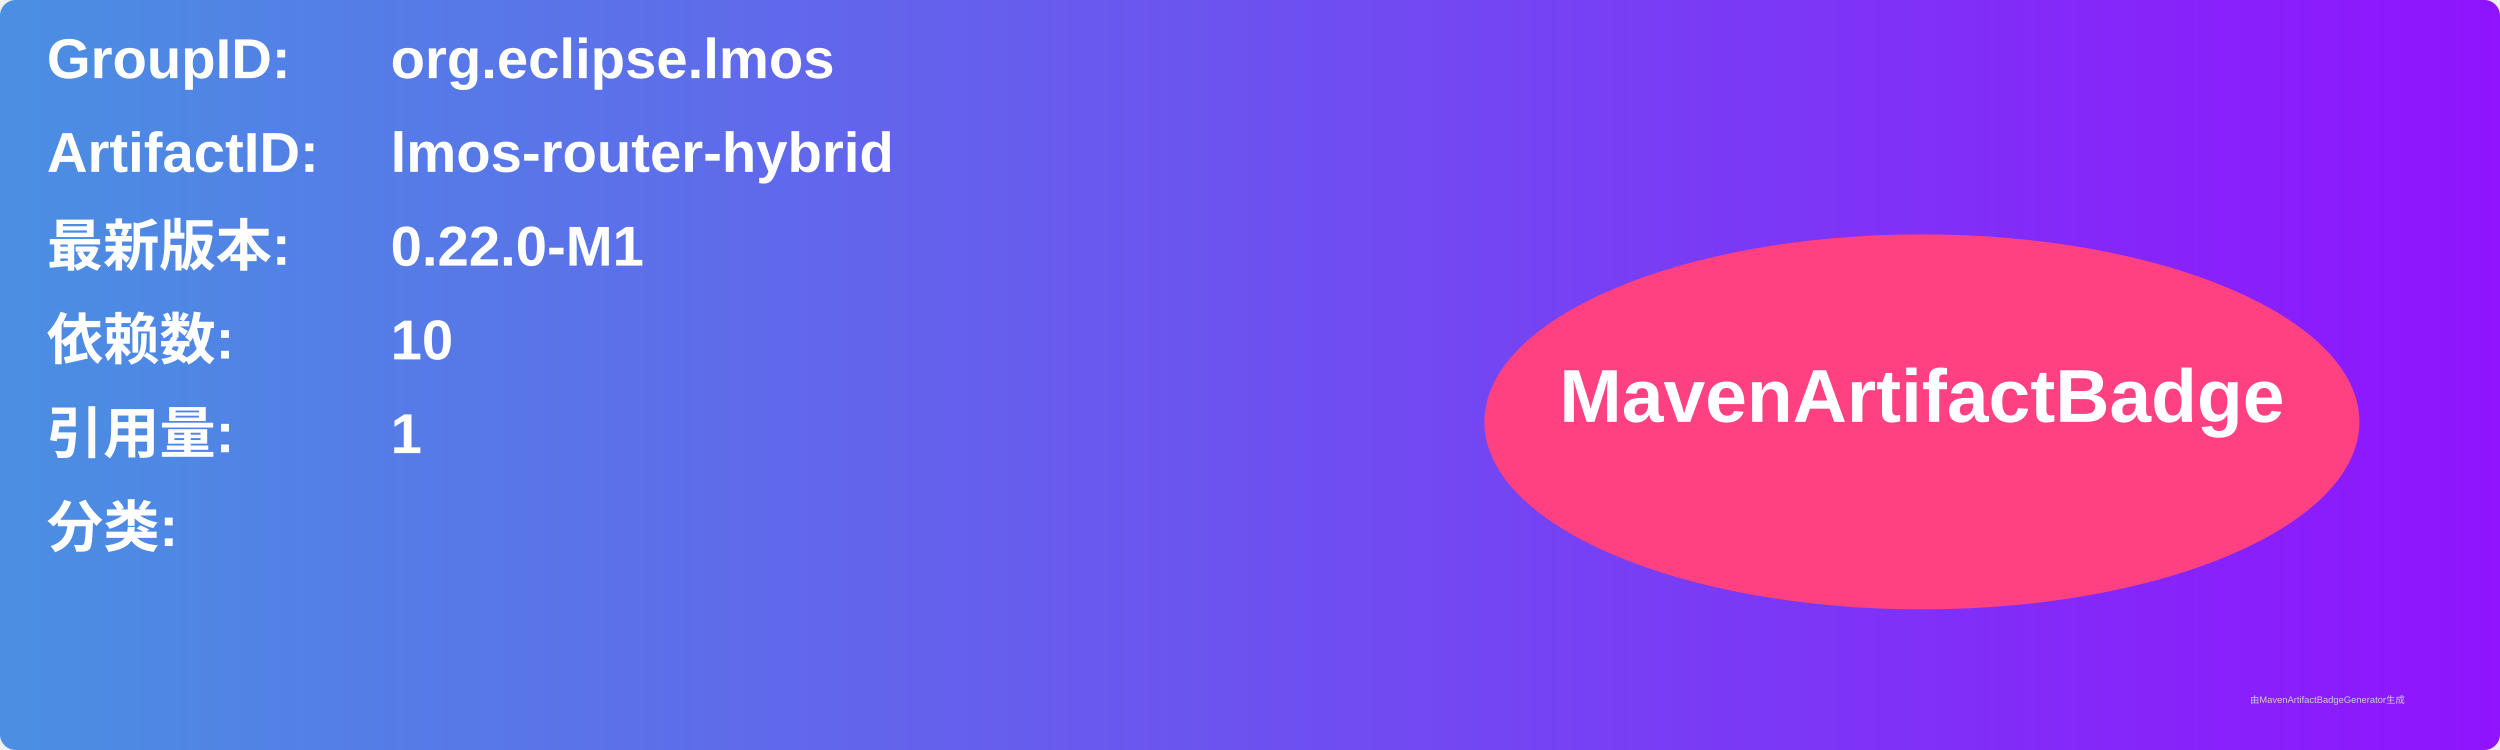
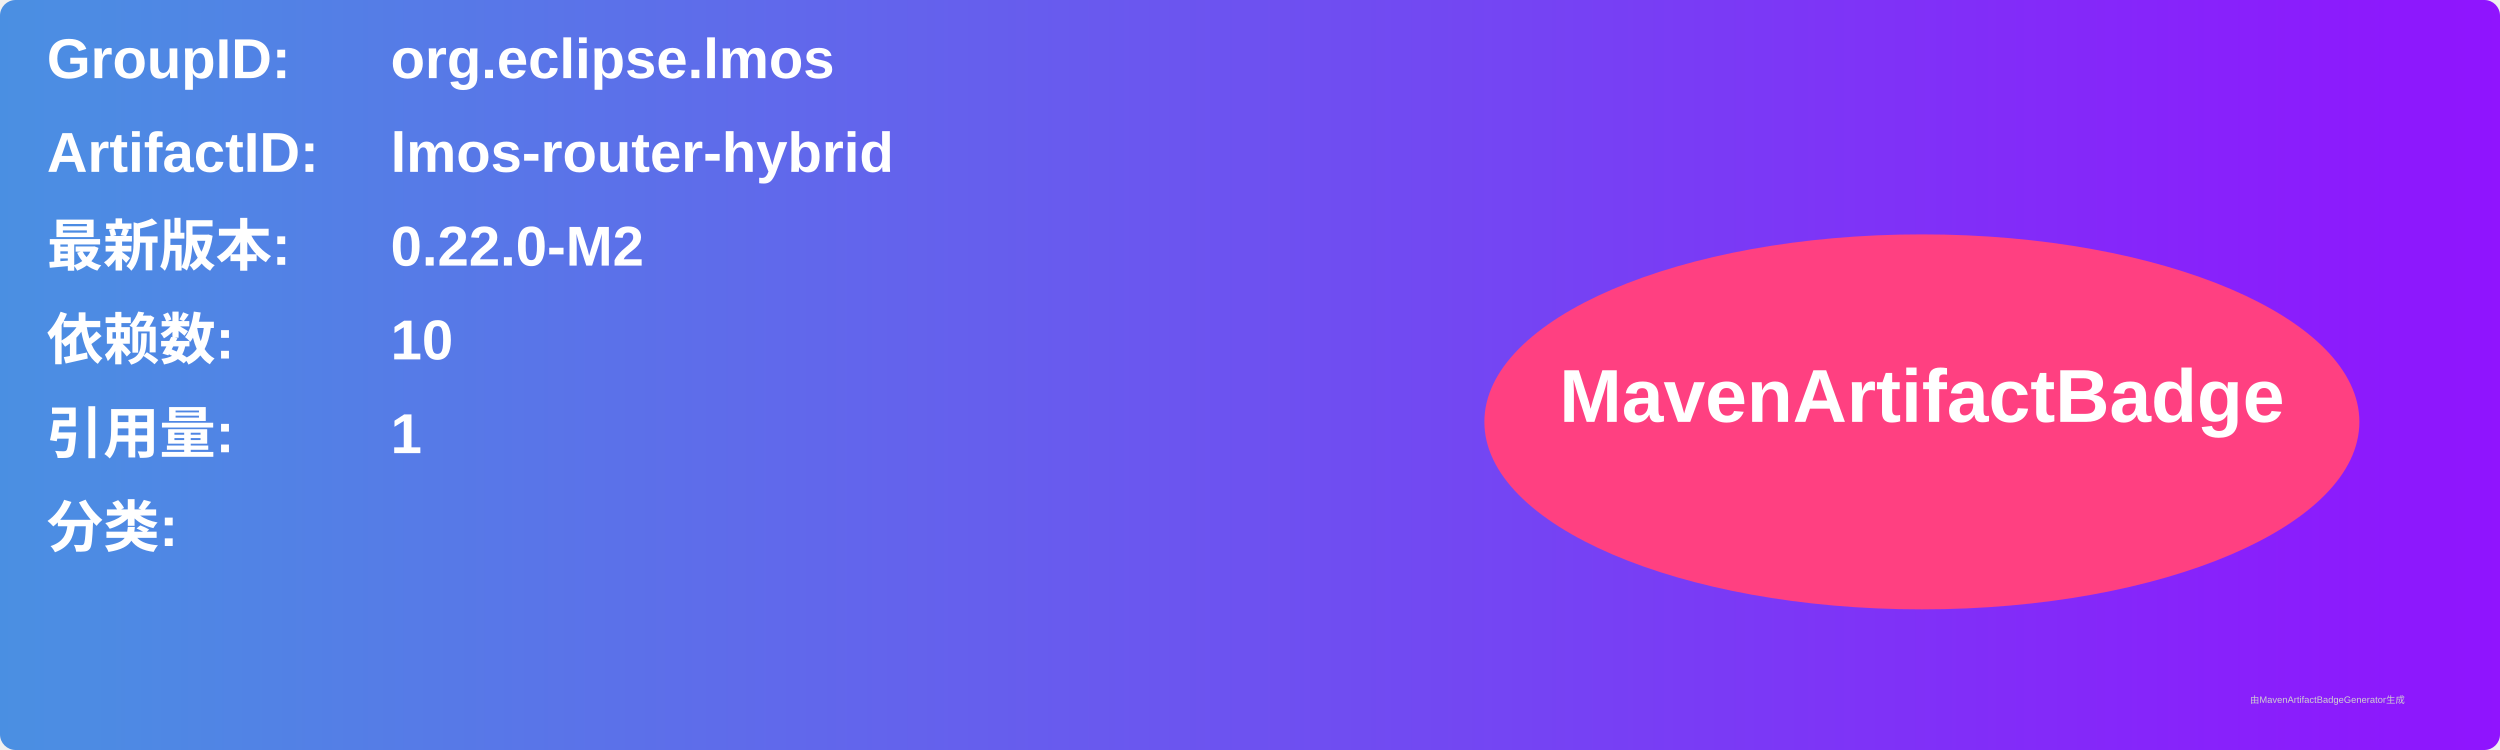
<svg xmlns="http://www.w3.org/2000/svg" width="800" height="240" viewBox="0 0 800 240">
  <linearGradient id="grad" x1="0%" y1="0%" x2="100%" y2="0%">
    <stop offset="0%" stop-color="#4a90e2" />
    <stop offset="100%" stop-color="#9013fe" />
  </linearGradient>
  <rect width="100%" height="100%" rx="5" ry="5" fill="url(#grad)" />
  <g transform="translate(15, 15)">
    <text x="0" y="10" font-family="Arial" font-size="18" fill="white" font-weight="bold" width="260">GroupID:</text>
    <text x="110" y="10" font-family="Arial" font-size="18" fill="white" font-weight="bold" width="460">org.eclipse.lmos</text>
    <text x="0" y="40" font-family="Arial" font-size="18" fill="white" font-weight="bold" width="260">ArtifactID:</text>
    <text x="110" y="40" font-family="Arial" font-size="18" fill="white" font-weight="bold" width="460">lmos-router-hybrid</text>
    <text x="0" y="70" font-family="Arial" font-size="18" fill="white" font-weight="bold">最新版本:</text>
    <text x="110" y="70" font-family="Arial" font-size="18" fill="white" font-weight="bold">
-       <tspan font-weight="bold">0.22.0-M1</tspan>
+       <tspan font-weight="bold">0.22.0-M2</tspan>
    </text>
    <text x="0" y="100" font-family="Arial" font-size="18" fill="white" font-weight="bold">依赖数: </text>
    <text x="110" y="100" font-family="Arial" font-size="18" fill="white">
      <tspan font-weight="bold">10</tspan>
    </text>
    <text x="0" y="130" font-family="Arial" font-size="18" fill="white" font-weight="bold">引用量: </text>
    <text x="110" y="130" font-family="Arial" font-size="18" fill="white">
      <tspan font-weight="bold">1</tspan>
    </text>
    <text x="0" y="160" font-family="Arial" font-size="18" fill="white" font-weight="bold">分类:</text>
    <text x="10" y="190" font-family="Arial" font-size="10" fill="white">
      <tspan font-weight="bold" />
    </text>
    <ellipse cx="600" cy="120" rx="140" ry="60" fill="#ff4081" />
    <text x="600" y="120" text-anchor="middle" font-family="Arial" font-size="24" fill="white" font-weight="bold">MavenArtifactBadge</text>
  </g>
  <text x="720" y="225" font-family="Arial" font-size="3" fill="#d0d0d0">由MavenArtifactBadgeGenerator生成</text>
</svg>
